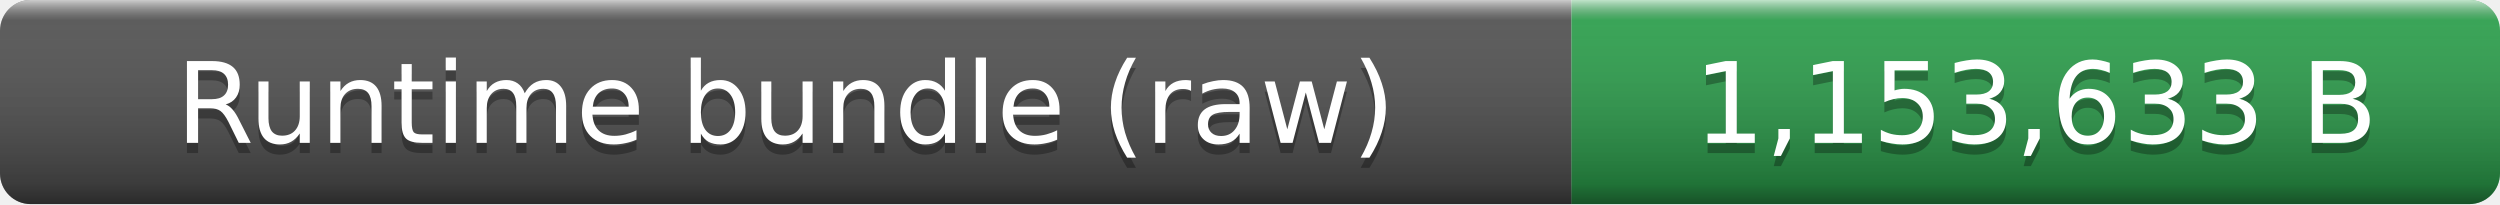
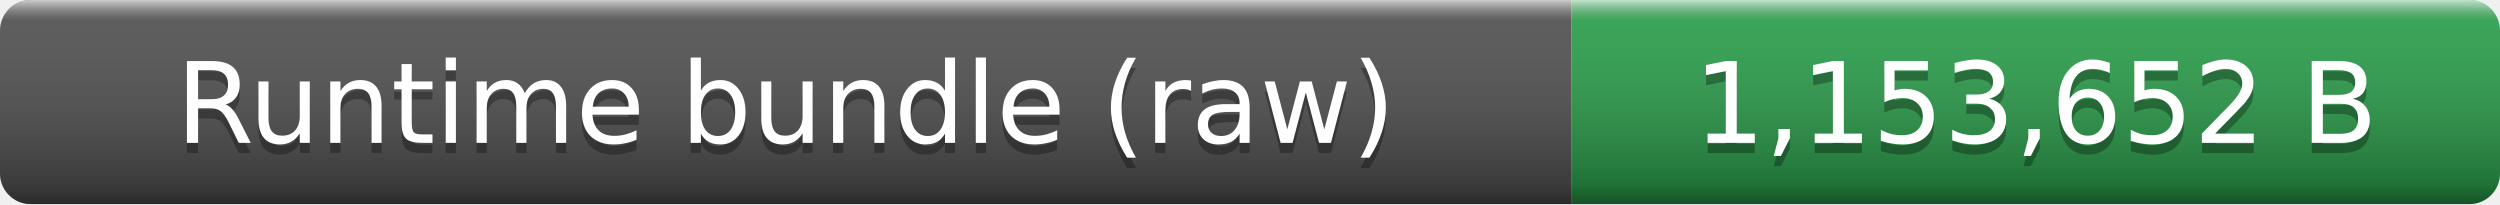
- <svg xmlns="http://www.w3.org/2000/svg" width="245" height="20" role="img" aria-label="Runtime bundle (raw): 1,153,633 B">
+ <svg xmlns="http://www.w3.org/2000/svg" width="245" height="20" role="img" aria-label="Runtime bundle (raw): 1,153,652 B">
  <linearGradient id="smooth" x2="0" y2="100%">
    <stop offset="0" stop-color="#fff" stop-opacity=".7" />
    <stop offset=".1" stop-color="#aaa" stop-opacity=".1" />
    <stop offset=".9" stop-opacity=".3" />
    <stop offset="1" stop-opacity=".5" />
  </linearGradient>
  <clipPath id="round">
    <rect width="245" height="20" rx="3" fill="#fff" />
  </clipPath>
  <g clip-path="url(#round)">
    <rect width="154" height="20" fill="#555" />
    <rect x="154" width="91" height="20" fill="#2ea44f" />
    <rect width="245" height="20" fill="url(#smooth)" />
  </g>
  <g fill="#fff" text-anchor="middle" font-family="Verdana,Geneva,DejaVu Sans,sans-serif" font-size="11">
    <text x="77" y="15" fill="#010101" fill-opacity=".3">Runtime bundle (raw)</text>
    <text x="77" y="14">Runtime bundle (raw)</text>
-     <text x="199.5" y="15" fill="#010101" fill-opacity=".3">1,153,633 B</text>
-     <text x="199.5" y="14">1,153,633 B</text>
+     <text x="199.5" y="15" fill="#010101" fill-opacity=".3">1,153,652 B</text>
+     <text x="199.5" y="14">1,153,652 B</text>
  </g>
</svg>
